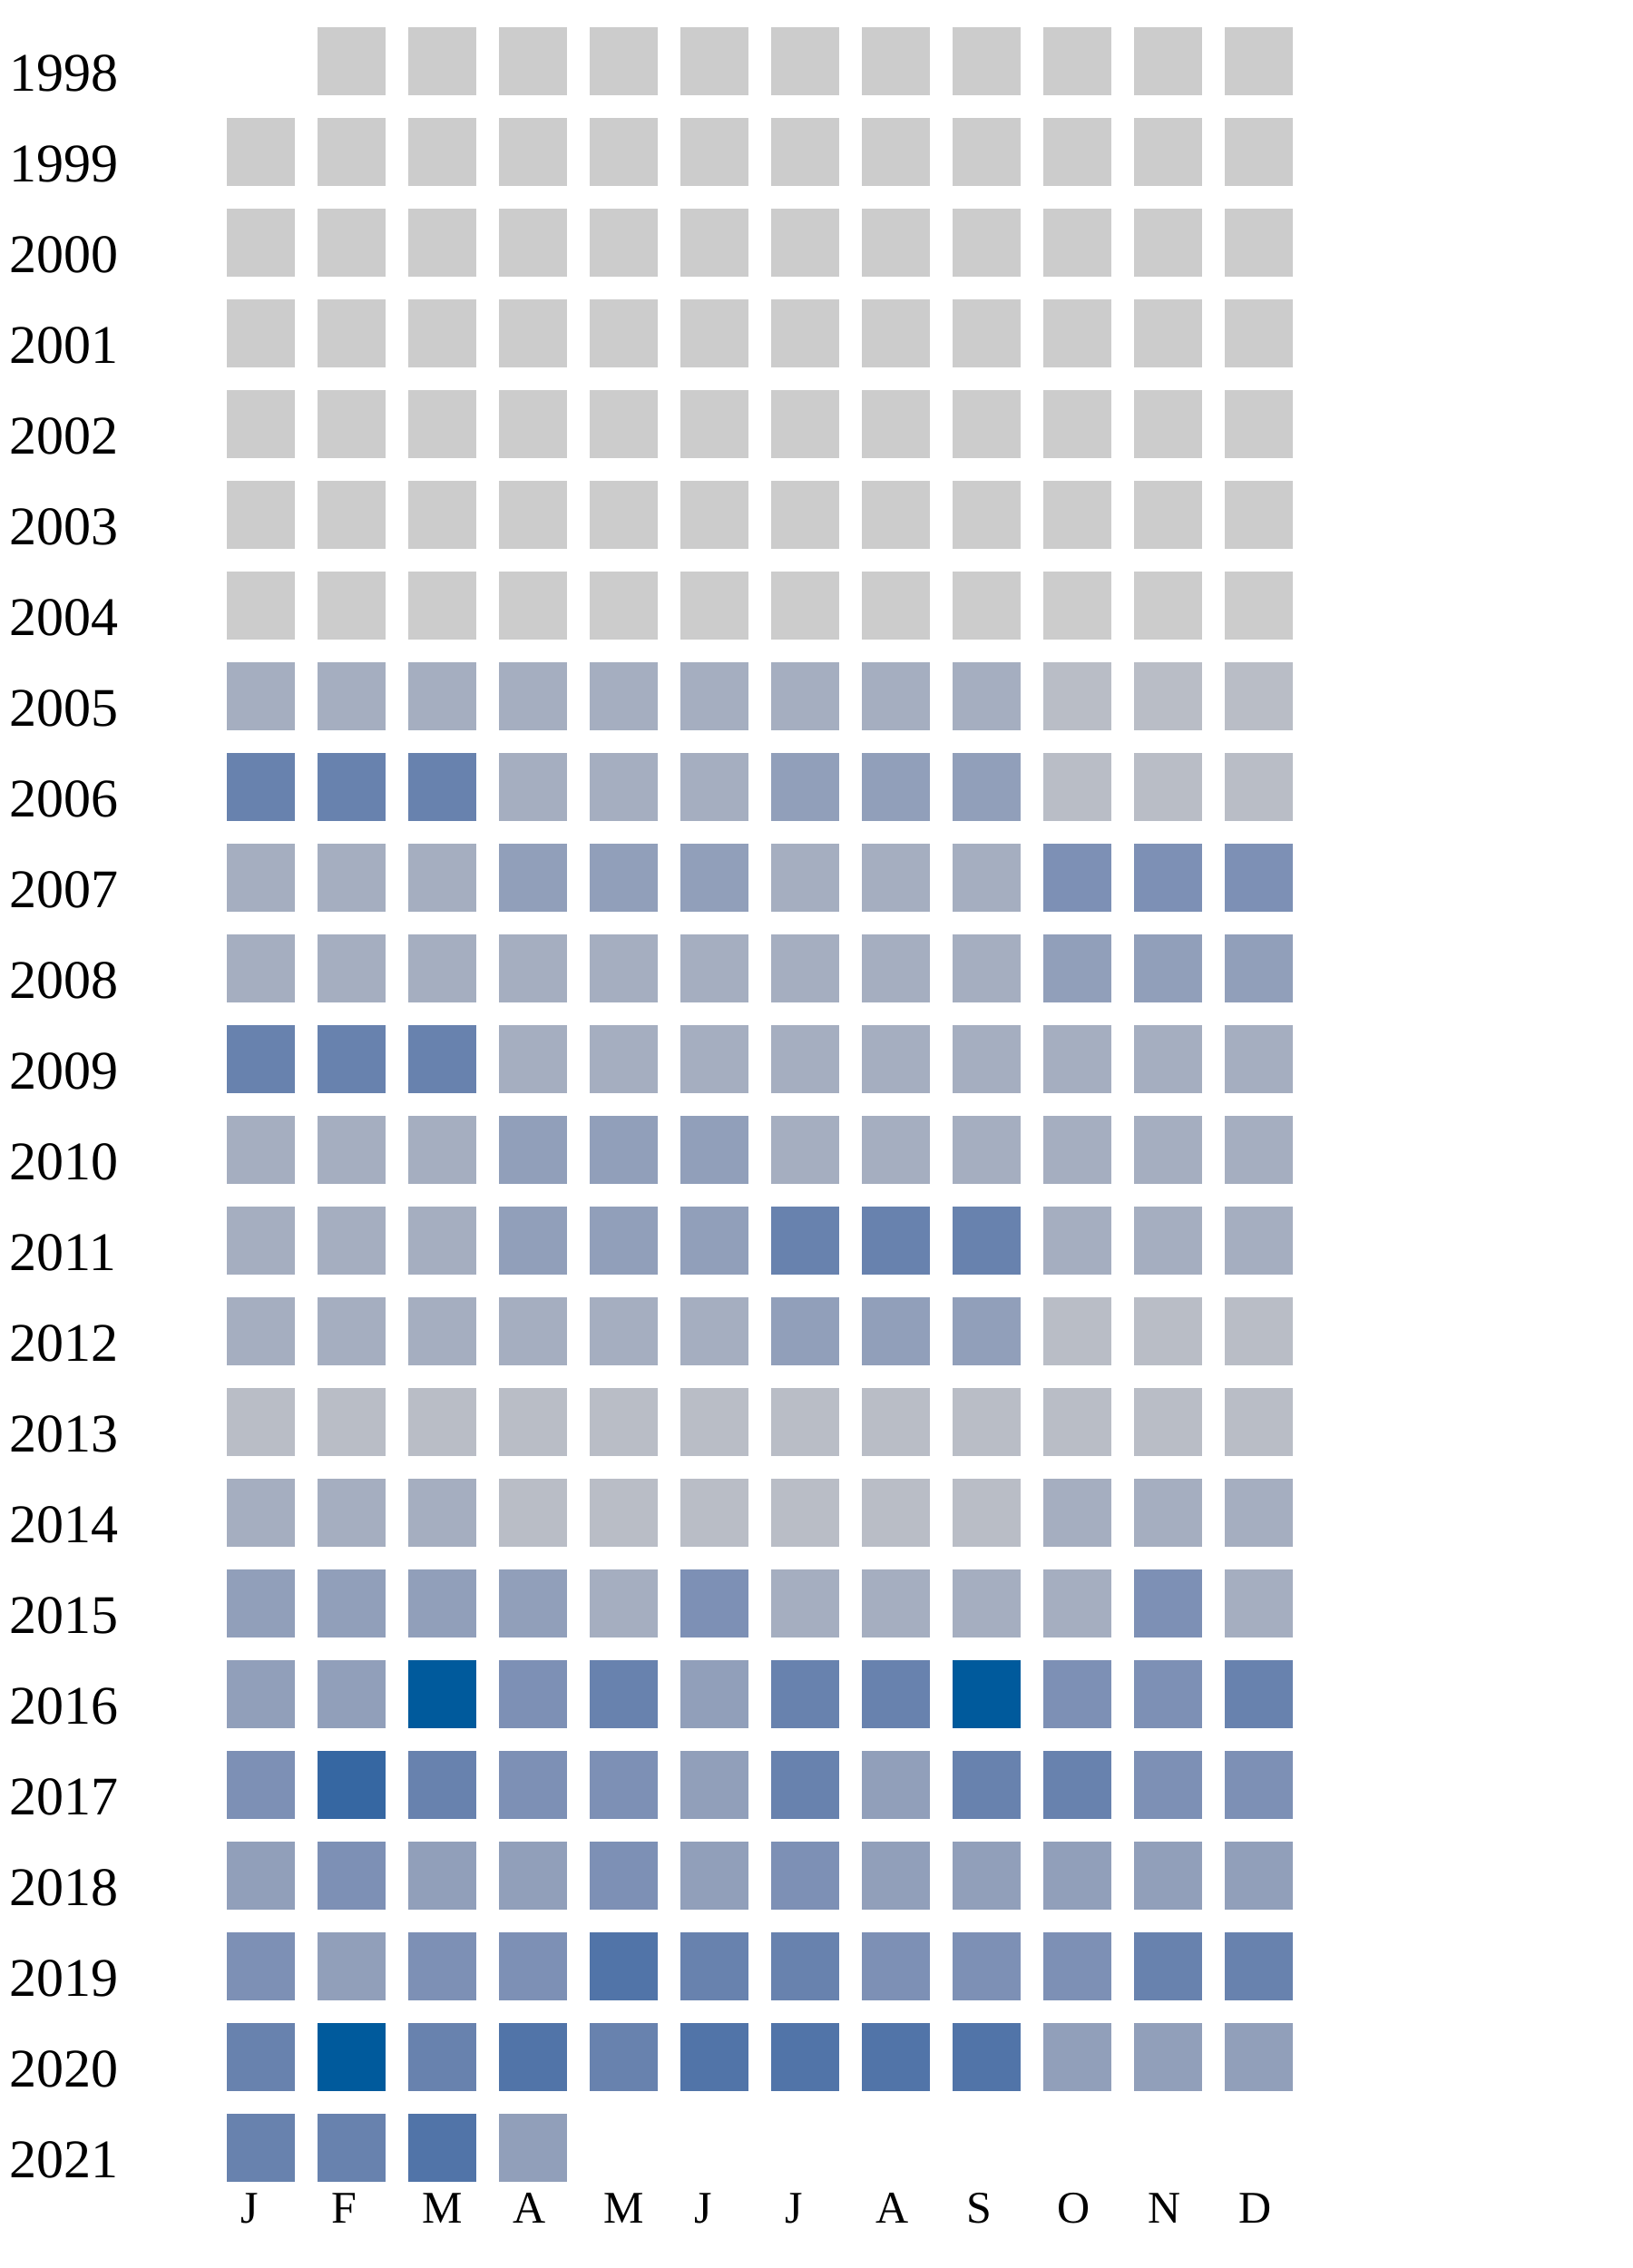
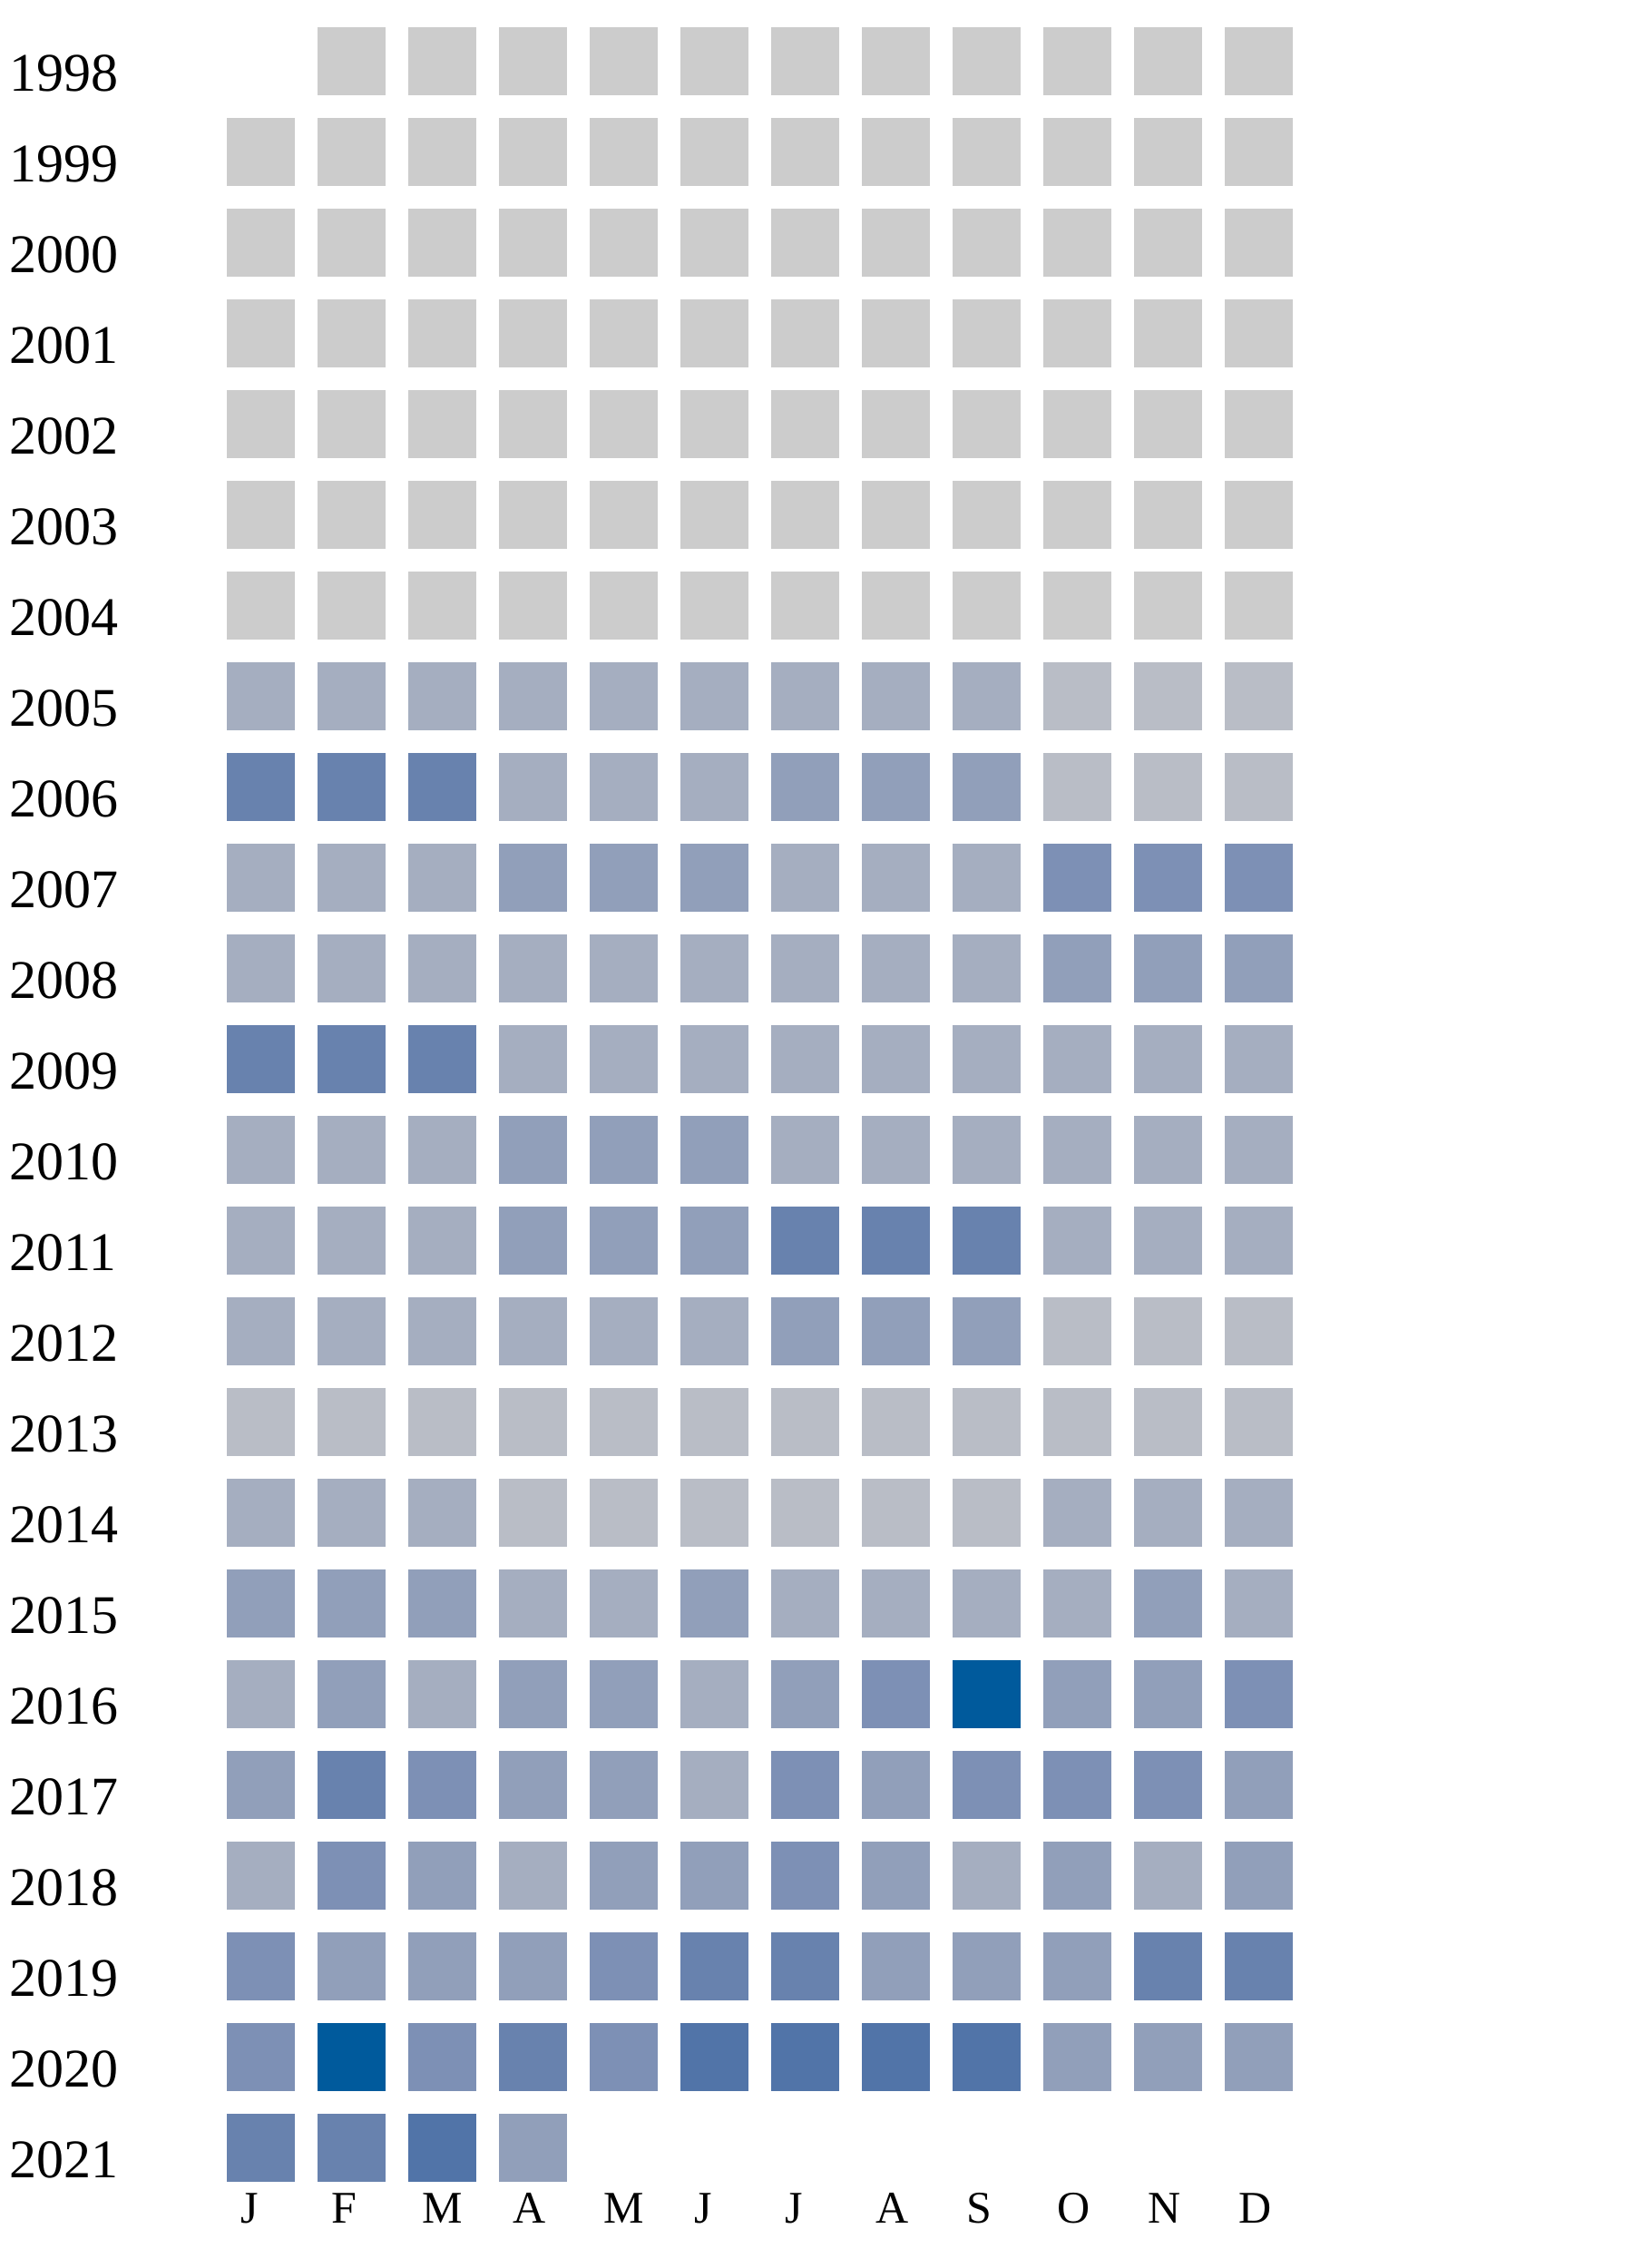
<svg xmlns="http://www.w3.org/2000/svg" width="360" height="500">
  <g transform="translate(0 0)">
    <text x="2" y="20">1998</text>
    <rect x="70" y="6" width="15" height="15" fill="#cccccc" />
    <rect x="90" y="6" width="15" height="15" fill="#cccccc" />
    <rect x="110" y="6" width="15" height="15" fill="#cccccc" />
    <rect x="130" y="6" width="15" height="15" fill="#cccccc" />
    <rect x="150" y="6" width="15" height="15" fill="#cccccc" />
    <rect x="170" y="6" width="15" height="15" fill="#cccccc" />
    <rect x="190" y="6" width="15" height="15" fill="#cccccc" />
    <rect x="210" y="6" width="15" height="15" fill="#cccccc" />
    <rect x="230" y="6" width="15" height="15" fill="#cccccc" />
    <rect x="250" y="6" width="15" height="15" fill="#cccccc" />
    <rect x="270" y="6" width="15" height="15" fill="#cccccc" />
  </g>
  <g transform="translate(0 20)">
    <text x="2" y="20">1999</text>
    <rect x="50" y="6" width="15" height="15" fill="#cccccc" />
    <rect x="70" y="6" width="15" height="15" fill="#cccccc" />
    <rect x="90" y="6" width="15" height="15" fill="#cccccc" />
    <rect x="110" y="6" width="15" height="15" fill="#cccccc" />
    <rect x="130" y="6" width="15" height="15" fill="#cccccc" />
    <rect x="150" y="6" width="15" height="15" fill="#cccccc" />
    <rect x="170" y="6" width="15" height="15" fill="#cccccc" />
    <rect x="190" y="6" width="15" height="15" fill="#cccccc" />
    <rect x="210" y="6" width="15" height="15" fill="#cccccc" />
    <rect x="230" y="6" width="15" height="15" fill="#cccccc" />
    <rect x="250" y="6" width="15" height="15" fill="#cccccc" />
    <rect x="270" y="6" width="15" height="15" fill="#cccccc" />
  </g>
  <g transform="translate(0 40)">
    <text x="2" y="20">2000</text>
    <rect x="50" y="6" width="15" height="15" fill="#cccccc" />
    <rect x="70" y="6" width="15" height="15" fill="#cccccc" />
    <rect x="90" y="6" width="15" height="15" fill="#cccccc" />
    <rect x="110" y="6" width="15" height="15" fill="#cccccc" />
    <rect x="130" y="6" width="15" height="15" fill="#cccccc" />
    <rect x="150" y="6" width="15" height="15" fill="#cccccc" />
    <rect x="170" y="6" width="15" height="15" fill="#cccccc" />
    <rect x="190" y="6" width="15" height="15" fill="#cccccc" />
    <rect x="210" y="6" width="15" height="15" fill="#cccccc" />
    <rect x="230" y="6" width="15" height="15" fill="#cccccc" />
    <rect x="250" y="6" width="15" height="15" fill="#cccccc" />
    <rect x="270" y="6" width="15" height="15" fill="#cccccc" />
  </g>
  <g transform="translate(0 60)">
    <text x="2" y="20">2001</text>
    <rect x="50" y="6" width="15" height="15" fill="#cccccc" />
    <rect x="70" y="6" width="15" height="15" fill="#cccccc" />
    <rect x="90" y="6" width="15" height="15" fill="#cccccc" />
    <rect x="110" y="6" width="15" height="15" fill="#cccccc" />
    <rect x="130" y="6" width="15" height="15" fill="#cccccc" />
    <rect x="150" y="6" width="15" height="15" fill="#cccccc" />
    <rect x="170" y="6" width="15" height="15" fill="#cccccc" />
    <rect x="190" y="6" width="15" height="15" fill="#cccccc" />
    <rect x="210" y="6" width="15" height="15" fill="#cccccc" />
    <rect x="230" y="6" width="15" height="15" fill="#cccccc" />
    <rect x="250" y="6" width="15" height="15" fill="#cccccc" />
    <rect x="270" y="6" width="15" height="15" fill="#cccccc" />
  </g>
  <g transform="translate(0 80)">
    <text x="2" y="20">2002</text>
    <rect x="50" y="6" width="15" height="15" fill="#cccccc" />
    <rect x="70" y="6" width="15" height="15" fill="#cccccc" />
    <rect x="90" y="6" width="15" height="15" fill="#cccccc" />
    <rect x="110" y="6" width="15" height="15" fill="#cccccc" />
    <rect x="130" y="6" width="15" height="15" fill="#cccccc" />
    <rect x="150" y="6" width="15" height="15" fill="#cccccc" />
    <rect x="170" y="6" width="15" height="15" fill="#cccccc" />
    <rect x="190" y="6" width="15" height="15" fill="#cccccc" />
    <rect x="210" y="6" width="15" height="15" fill="#cccccc" />
    <rect x="230" y="6" width="15" height="15" fill="#cccccc" />
    <rect x="250" y="6" width="15" height="15" fill="#cccccc" />
    <rect x="270" y="6" width="15" height="15" fill="#cccccc" />
  </g>
  <g transform="translate(0 100)">
    <text x="2" y="20">2003</text>
    <rect x="50" y="6" width="15" height="15" fill="#cccccc" />
    <rect x="70" y="6" width="15" height="15" fill="#cccccc" />
    <rect x="90" y="6" width="15" height="15" fill="#cccccc" />
    <rect x="110" y="6" width="15" height="15" fill="#cccccc" />
    <rect x="130" y="6" width="15" height="15" fill="#cccccc" />
    <rect x="150" y="6" width="15" height="15" fill="#cccccc" />
    <rect x="170" y="6" width="15" height="15" fill="#cccccc" />
    <rect x="190" y="6" width="15" height="15" fill="#cccccc" />
    <rect x="210" y="6" width="15" height="15" fill="#cccccc" />
    <rect x="230" y="6" width="15" height="15" fill="#cccccc" />
    <rect x="250" y="6" width="15" height="15" fill="#cccccc" />
    <rect x="270" y="6" width="15" height="15" fill="#cccccc" />
  </g>
  <g transform="translate(0 120)">
    <text x="2" y="20">2004</text>
    <rect x="50" y="6" width="15" height="15" fill="#cccccc" />
    <rect x="70" y="6" width="15" height="15" fill="#cccccc" />
    <rect x="90" y="6" width="15" height="15" fill="#cccccc" />
    <rect x="110" y="6" width="15" height="15" fill="#cccccc" />
    <rect x="130" y="6" width="15" height="15" fill="#cccccc" />
    <rect x="150" y="6" width="15" height="15" fill="#cccccc" />
    <rect x="170" y="6" width="15" height="15" fill="#cccccc" />
    <rect x="190" y="6" width="15" height="15" fill="#cccccc" />
    <rect x="210" y="6" width="15" height="15" fill="#cccccc" />
    <rect x="230" y="6" width="15" height="15" fill="#cccccc" />
    <rect x="250" y="6" width="15" height="15" fill="#cccccc" />
    <rect x="270" y="6" width="15" height="15" fill="#cccccc" />
  </g>
  <g transform="translate(0 140)">
    <text x="2" y="20">2005</text>
    <rect x="50" y="6" width="15" height="15" fill="#a5aec0" />
    <rect x="70" y="6" width="15" height="15" fill="#a5aec0" />
    <rect x="90" y="6" width="15" height="15" fill="#a5aec0" />
    <rect x="110" y="6" width="15" height="15" fill="#a5aec0" />
    <rect x="130" y="6" width="15" height="15" fill="#a5aec0" />
    <rect x="150" y="6" width="15" height="15" fill="#a5aec0" />
    <rect x="170" y="6" width="15" height="15" fill="#a5aec0" />
    <rect x="190" y="6" width="15" height="15" fill="#a5aec0" />
    <rect x="210" y="6" width="15" height="15" fill="#a5aec0" />
    <rect x="230" y="6" width="15" height="15" fill="#b9bdc6" />
    <rect x="250" y="6" width="15" height="15" fill="#b9bdc6" />
    <rect x="270" y="6" width="15" height="15" fill="#b9bdc6" />
  </g>
  <g transform="translate(0 160)">
    <text x="2" y="20">2006</text>
    <rect x="50" y="6" width="15" height="15" fill="#6882ae" />
    <rect x="70" y="6" width="15" height="15" fill="#6882ae" />
    <rect x="90" y="6" width="15" height="15" fill="#6882ae" />
    <rect x="110" y="6" width="15" height="15" fill="#a5aec0" />
    <rect x="130" y="6" width="15" height="15" fill="#a5aec0" />
    <rect x="150" y="6" width="15" height="15" fill="#a5aec0" />
    <rect x="170" y="6" width="15" height="15" fill="#919fba" />
    <rect x="190" y="6" width="15" height="15" fill="#919fba" />
    <rect x="210" y="6" width="15" height="15" fill="#919fba" />
    <rect x="230" y="6" width="15" height="15" fill="#b9bdc6" />
    <rect x="250" y="6" width="15" height="15" fill="#b9bdc6" />
    <rect x="270" y="6" width="15" height="15" fill="#b9bdc6" />
  </g>
  <g transform="translate(0 180)">
    <text x="2" y="20">2007</text>
    <rect x="50" y="6" width="15" height="15" fill="#a5aec0" />
    <rect x="70" y="6" width="15" height="15" fill="#a5aec0" />
    <rect x="90" y="6" width="15" height="15" fill="#a5aec0" />
    <rect x="110" y="6" width="15" height="15" fill="#919fba" />
    <rect x="130" y="6" width="15" height="15" fill="#919fba" />
    <rect x="150" y="6" width="15" height="15" fill="#919fba" />
    <rect x="170" y="6" width="15" height="15" fill="#a5aec0" />
    <rect x="190" y="6" width="15" height="15" fill="#a5aec0" />
    <rect x="210" y="6" width="15" height="15" fill="#a5aec0" />
    <rect x="230" y="6" width="15" height="15" fill="#7d90b5" />
    <rect x="250" y="6" width="15" height="15" fill="#7d90b5" />
    <rect x="270" y="6" width="15" height="15" fill="#7d90b5" />
  </g>
  <g transform="translate(0 200)">
    <text x="2" y="20">2008</text>
    <rect x="50" y="6" width="15" height="15" fill="#a5aec0" />
    <rect x="70" y="6" width="15" height="15" fill="#a5aec0" />
    <rect x="90" y="6" width="15" height="15" fill="#a5aec0" />
    <rect x="110" y="6" width="15" height="15" fill="#a5aec0" />
    <rect x="130" y="6" width="15" height="15" fill="#a5aec0" />
    <rect x="150" y="6" width="15" height="15" fill="#a5aec0" />
    <rect x="170" y="6" width="15" height="15" fill="#a5aec0" />
    <rect x="190" y="6" width="15" height="15" fill="#a5aec0" />
    <rect x="210" y="6" width="15" height="15" fill="#a5aec0" />
    <rect x="230" y="6" width="15" height="15" fill="#919fba" />
    <rect x="250" y="6" width="15" height="15" fill="#919fba" />
    <rect x="270" y="6" width="15" height="15" fill="#919fba" />
  </g>
  <g transform="translate(0 220)">
    <text x="2" y="20">2009</text>
    <rect x="50" y="6" width="15" height="15" fill="#6882ae" />
    <rect x="70" y="6" width="15" height="15" fill="#6882ae" />
    <rect x="90" y="6" width="15" height="15" fill="#6882ae" />
    <rect x="110" y="6" width="15" height="15" fill="#a5aec0" />
    <rect x="130" y="6" width="15" height="15" fill="#a5aec0" />
    <rect x="150" y="6" width="15" height="15" fill="#a5aec0" />
    <rect x="170" y="6" width="15" height="15" fill="#a5aec0" />
    <rect x="190" y="6" width="15" height="15" fill="#a5aec0" />
    <rect x="210" y="6" width="15" height="15" fill="#a5aec0" />
    <rect x="230" y="6" width="15" height="15" fill="#a5aec0" />
    <rect x="250" y="6" width="15" height="15" fill="#a5aec0" />
    <rect x="270" y="6" width="15" height="15" fill="#a5aec0" />
  </g>
  <g transform="translate(0 240)">
    <text x="2" y="20">2010</text>
    <rect x="50" y="6" width="15" height="15" fill="#a5aec0" />
    <rect x="70" y="6" width="15" height="15" fill="#a5aec0" />
    <rect x="90" y="6" width="15" height="15" fill="#a5aec0" />
    <rect x="110" y="6" width="15" height="15" fill="#919fba" />
    <rect x="130" y="6" width="15" height="15" fill="#919fba" />
    <rect x="150" y="6" width="15" height="15" fill="#919fba" />
    <rect x="170" y="6" width="15" height="15" fill="#a5aec0" />
    <rect x="190" y="6" width="15" height="15" fill="#a5aec0" />
    <rect x="210" y="6" width="15" height="15" fill="#a5aec0" />
    <rect x="230" y="6" width="15" height="15" fill="#a5aec0" />
    <rect x="250" y="6" width="15" height="15" fill="#a5aec0" />
    <rect x="270" y="6" width="15" height="15" fill="#a5aec0" />
  </g>
  <g transform="translate(0 260)">
    <text x="2" y="20">2011</text>
    <rect x="50" y="6" width="15" height="15" fill="#a5aec0" />
    <rect x="70" y="6" width="15" height="15" fill="#a5aec0" />
    <rect x="90" y="6" width="15" height="15" fill="#a5aec0" />
    <rect x="110" y="6" width="15" height="15" fill="#919fba" />
    <rect x="130" y="6" width="15" height="15" fill="#919fba" />
    <rect x="150" y="6" width="15" height="15" fill="#919fba" />
    <rect x="170" y="6" width="15" height="15" fill="#6882ae" />
    <rect x="190" y="6" width="15" height="15" fill="#6882ae" />
    <rect x="210" y="6" width="15" height="15" fill="#6882ae" />
    <rect x="230" y="6" width="15" height="15" fill="#a5aec0" />
    <rect x="250" y="6" width="15" height="15" fill="#a5aec0" />
    <rect x="270" y="6" width="15" height="15" fill="#a5aec0" />
  </g>
  <g transform="translate(0 280)">
    <text x="2" y="20">2012</text>
    <rect x="50" y="6" width="15" height="15" fill="#a5aec0" />
    <rect x="70" y="6" width="15" height="15" fill="#a5aec0" />
    <rect x="90" y="6" width="15" height="15" fill="#a5aec0" />
    <rect x="110" y="6" width="15" height="15" fill="#a5aec0" />
    <rect x="130" y="6" width="15" height="15" fill="#a5aec0" />
    <rect x="150" y="6" width="15" height="15" fill="#a5aec0" />
    <rect x="170" y="6" width="15" height="15" fill="#919fba" />
    <rect x="190" y="6" width="15" height="15" fill="#919fba" />
    <rect x="210" y="6" width="15" height="15" fill="#919fba" />
    <rect x="230" y="6" width="15" height="15" fill="#b9bdc6" />
    <rect x="250" y="6" width="15" height="15" fill="#b9bdc6" />
    <rect x="270" y="6" width="15" height="15" fill="#b9bdc6" />
  </g>
  <g transform="translate(0 300)">
    <text x="2" y="20">2013</text>
    <rect x="50" y="6" width="15" height="15" fill="#b9bdc6" />
    <rect x="70" y="6" width="15" height="15" fill="#b9bdc6" />
    <rect x="90" y="6" width="15" height="15" fill="#b9bdc6" />
    <rect x="110" y="6" width="15" height="15" fill="#b9bdc6" />
    <rect x="130" y="6" width="15" height="15" fill="#b9bdc6" />
    <rect x="150" y="6" width="15" height="15" fill="#b9bdc6" />
    <rect x="170" y="6" width="15" height="15" fill="#b9bdc6" />
    <rect x="190" y="6" width="15" height="15" fill="#b9bdc6" />
    <rect x="210" y="6" width="15" height="15" fill="#b9bdc6" />
    <rect x="230" y="6" width="15" height="15" fill="#b9bdc6" />
    <rect x="250" y="6" width="15" height="15" fill="#b9bdc6" />
    <rect x="270" y="6" width="15" height="15" fill="#b9bdc6" />
  </g>
  <g transform="translate(0 320)">
    <text x="2" y="20">2014</text>
    <rect x="50" y="6" width="15" height="15" fill="#a5aec0" />
    <rect x="70" y="6" width="15" height="15" fill="#a5aec0" />
    <rect x="90" y="6" width="15" height="15" fill="#a5aec0" />
    <rect x="110" y="6" width="15" height="15" fill="#b9bdc6" />
    <rect x="130" y="6" width="15" height="15" fill="#b9bdc6" />
    <rect x="150" y="6" width="15" height="15" fill="#b9bdc6" />
    <rect x="170" y="6" width="15" height="15" fill="#b9bdc6" />
    <rect x="190" y="6" width="15" height="15" fill="#b9bdc6" />
    <rect x="210" y="6" width="15" height="15" fill="#b9bdc6" />
    <rect x="230" y="6" width="15" height="15" fill="#a5aec0" />
    <rect x="250" y="6" width="15" height="15" fill="#a5aec0" />
    <rect x="270" y="6" width="15" height="15" fill="#a5aec0" />
  </g>
  <g transform="translate(0 340)">
    <text x="2" y="20">2015</text>
    <rect x="50" y="6" width="15" height="15" fill="#919fba" />
    <rect x="70" y="6" width="15" height="15" fill="#919fba" />
    <rect x="90" y="6" width="15" height="15" fill="#919fba" />
-     <rect x="110" y="6" width="15" height="15" fill="#919fba" />
-     <rect x="130" y="6" width="15" height="15" fill="#a5aec0" />
-     <rect x="150" y="6" width="15" height="15" fill="#7d90b5" />
-     <rect x="170" y="6" width="15" height="15" fill="#a5aec0" />
-     <rect x="190" y="6" width="15" height="15" fill="#a5aec0" />
-     <rect x="210" y="6" width="15" height="15" fill="#a5aec0" />
-     <rect x="230" y="6" width="15" height="15" fill="#a5aec0" />
-     <rect x="250" y="6" width="15" height="15" fill="#7d90b5" />
+     <rect x="110" y="6" width="15" height="15" fill="#a5aec0" />
+     <rect x="130" y="6" width="15" height="15" fill="#a5aec0" />
+     <rect x="150" y="6" width="15" height="15" fill="#919fba" />
+     <rect x="170" y="6" width="15" height="15" fill="#a5aec0" />
+     <rect x="190" y="6" width="15" height="15" fill="#a5aec0" />
+     <rect x="210" y="6" width="15" height="15" fill="#a5aec0" />
+     <rect x="230" y="6" width="15" height="15" fill="#a5aec0" />
+     <rect x="250" y="6" width="15" height="15" fill="#919fba" />
    <rect x="270" y="6" width="15" height="15" fill="#a5aec0" />
  </g>
  <g transform="translate(0 360)">
    <text x="2" y="20">2016</text>
+     <rect x="50" y="6" width="15" height="15" fill="#a5aec0" />
+     <rect x="70" y="6" width="15" height="15" fill="#919fba" />
+     <rect x="90" y="6" width="15" height="15" fill="#a5aec0" />
+     <rect x="110" y="6" width="15" height="15" fill="#919fba" />
+     <rect x="130" y="6" width="15" height="15" fill="#919fba" />
+     <rect x="150" y="6" width="15" height="15" fill="#a5aec0" />
+     <rect x="170" y="6" width="15" height="15" fill="#919fba" />
+     <rect x="190" y="6" width="15" height="15" fill="#7d90b5" />
+     <rect x="210" y="6" width="15" height="15" fill="#005a9c" />
+     <rect x="230" y="6" width="15" height="15" fill="#919fba" />
+     <rect x="250" y="6" width="15" height="15" fill="#919fba" />
+     <rect x="270" y="6" width="15" height="15" fill="#7d90b5" />
+   </g>
+   <g transform="translate(0 380)">
+     <text x="2" y="20">2017</text>
    <rect x="50" y="6" width="15" height="15" fill="#919fba" />
-     <rect x="70" y="6" width="15" height="15" fill="#919fba" />
-     <rect x="90" y="6" width="15" height="15" fill="#005a9c" />
-     <rect x="110" y="6" width="15" height="15" fill="#7d90b5" />
-     <rect x="130" y="6" width="15" height="15" fill="#6882ae" />
-     <rect x="150" y="6" width="15" height="15" fill="#919fba" />
-     <rect x="170" y="6" width="15" height="15" fill="#6882ae" />
-     <rect x="190" y="6" width="15" height="15" fill="#6882ae" />
-     <rect x="210" y="6" width="15" height="15" fill="#005a9c" />
+     <rect x="70" y="6" width="15" height="15" fill="#6882ae" />
+     <rect x="90" y="6" width="15" height="15" fill="#7d90b5" />
+     <rect x="110" y="6" width="15" height="15" fill="#919fba" />
+     <rect x="130" y="6" width="15" height="15" fill="#919fba" />
+     <rect x="150" y="6" width="15" height="15" fill="#a5aec0" />
+     <rect x="170" y="6" width="15" height="15" fill="#7d90b5" />
+     <rect x="190" y="6" width="15" height="15" fill="#919fba" />
+     <rect x="210" y="6" width="15" height="15" fill="#7d90b5" />
    <rect x="230" y="6" width="15" height="15" fill="#7d90b5" />
    <rect x="250" y="6" width="15" height="15" fill="#7d90b5" />
-     <rect x="270" y="6" width="15" height="15" fill="#6882ae" />
-   </g>
-   <g transform="translate(0 380)">
-     <text x="2" y="20">2017</text>
-     <rect x="50" y="6" width="15" height="15" fill="#7d90b5" />
-     <rect x="70" y="6" width="15" height="15" fill="#3667a2" />
-     <rect x="90" y="6" width="15" height="15" fill="#6882ae" />
-     <rect x="110" y="6" width="15" height="15" fill="#7d90b5" />
-     <rect x="130" y="6" width="15" height="15" fill="#7d90b5" />
-     <rect x="150" y="6" width="15" height="15" fill="#919fba" />
-     <rect x="170" y="6" width="15" height="15" fill="#6882ae" />
-     <rect x="190" y="6" width="15" height="15" fill="#919fba" />
-     <rect x="210" y="6" width="15" height="15" fill="#6882ae" />
-     <rect x="230" y="6" width="15" height="15" fill="#6882ae" />
-     <rect x="250" y="6" width="15" height="15" fill="#7d90b5" />
-     <rect x="270" y="6" width="15" height="15" fill="#7d90b5" />
+     <rect x="270" y="6" width="15" height="15" fill="#919fba" />
  </g>
  <g transform="translate(0 400)">
    <text x="2" y="20">2018</text>
-     <rect x="50" y="6" width="15" height="15" fill="#919fba" />
+     <rect x="50" y="6" width="15" height="15" fill="#a5aec0" />
    <rect x="70" y="6" width="15" height="15" fill="#7d90b5" />
    <rect x="90" y="6" width="15" height="15" fill="#919fba" />
-     <rect x="110" y="6" width="15" height="15" fill="#919fba" />
-     <rect x="130" y="6" width="15" height="15" fill="#7d90b5" />
+     <rect x="110" y="6" width="15" height="15" fill="#a5aec0" />
+     <rect x="130" y="6" width="15" height="15" fill="#919fba" />
    <rect x="150" y="6" width="15" height="15" fill="#919fba" />
    <rect x="170" y="6" width="15" height="15" fill="#7d90b5" />
    <rect x="190" y="6" width="15" height="15" fill="#919fba" />
-     <rect x="210" y="6" width="15" height="15" fill="#919fba" />
-     <rect x="230" y="6" width="15" height="15" fill="#919fba" />
-     <rect x="250" y="6" width="15" height="15" fill="#919fba" />
+     <rect x="210" y="6" width="15" height="15" fill="#a5aec0" />
+     <rect x="230" y="6" width="15" height="15" fill="#919fba" />
+     <rect x="250" y="6" width="15" height="15" fill="#a5aec0" />
    <rect x="270" y="6" width="15" height="15" fill="#919fba" />
  </g>
  <g transform="translate(0 420)">
    <text x="2" y="20">2019</text>
    <rect x="50" y="6" width="15" height="15" fill="#7d90b5" />
    <rect x="70" y="6" width="15" height="15" fill="#919fba" />
-     <rect x="90" y="6" width="15" height="15" fill="#7d90b5" />
-     <rect x="110" y="6" width="15" height="15" fill="#7d90b5" />
-     <rect x="130" y="6" width="15" height="15" fill="#5174a8" />
+     <rect x="90" y="6" width="15" height="15" fill="#919fba" />
+     <rect x="110" y="6" width="15" height="15" fill="#919fba" />
+     <rect x="130" y="6" width="15" height="15" fill="#7d90b5" />
    <rect x="150" y="6" width="15" height="15" fill="#6882ae" />
    <rect x="170" y="6" width="15" height="15" fill="#6882ae" />
-     <rect x="190" y="6" width="15" height="15" fill="#7d90b5" />
-     <rect x="210" y="6" width="15" height="15" fill="#7d90b5" />
-     <rect x="230" y="6" width="15" height="15" fill="#7d90b5" />
+     <rect x="190" y="6" width="15" height="15" fill="#919fba" />
+     <rect x="210" y="6" width="15" height="15" fill="#919fba" />
+     <rect x="230" y="6" width="15" height="15" fill="#919fba" />
    <rect x="250" y="6" width="15" height="15" fill="#6882ae" />
    <rect x="270" y="6" width="15" height="15" fill="#6882ae" />
  </g>
  <g transform="translate(0 440)">
    <text x="2" y="20">2020</text>
-     <rect x="50" y="6" width="15" height="15" fill="#6882ae" />
+     <rect x="50" y="6" width="15" height="15" fill="#7d90b5" />
    <rect x="70" y="6" width="15" height="15" fill="#005a9c" />
-     <rect x="90" y="6" width="15" height="15" fill="#6882ae" />
-     <rect x="110" y="6" width="15" height="15" fill="#5174a8" />
-     <rect x="130" y="6" width="15" height="15" fill="#6882ae" />
+     <rect x="90" y="6" width="15" height="15" fill="#7d90b5" />
+     <rect x="110" y="6" width="15" height="15" fill="#6882ae" />
+     <rect x="130" y="6" width="15" height="15" fill="#7d90b5" />
    <rect x="150" y="6" width="15" height="15" fill="#5174a8" />
    <rect x="170" y="6" width="15" height="15" fill="#5174a8" />
    <rect x="190" y="6" width="15" height="15" fill="#5174a8" />
    <rect x="210" y="6" width="15" height="15" fill="#5174a8" />
    <rect x="230" y="6" width="15" height="15" fill="#919fba" />
    <rect x="250" y="6" width="15" height="15" fill="#919fba" />
    <rect x="270" y="6" width="15" height="15" fill="#919fba" />
  </g>
  <g transform="translate(0 460)">
    <text x="2" y="20">2021</text>
    <rect x="50" y="6" width="15" height="15" fill="#6882ae" />
    <rect x="70" y="6" width="15" height="15" fill="#6882ae" />
    <rect x="90" y="6" width="15" height="15" fill="#5174a8" />
    <rect x="110" y="6" width="15" height="15" fill="#919fba" />
  </g>
  <text style="font-size: 10px; text-align: center" x="53" y="490">J</text>
  <text style="font-size: 10px; text-align: center" x="73" y="490">F</text>
  <text style="font-size: 10px; text-align: center" x="93" y="490">M</text>
  <text style="font-size: 10px; text-align: center" x="113" y="490">A</text>
  <text style="font-size: 10px; text-align: center" x="133" y="490">M</text>
  <text style="font-size: 10px; text-align: center" x="153" y="490">J</text>
  <text style="font-size: 10px; text-align: center" x="173" y="490">J</text>
  <text style="font-size: 10px; text-align: center" x="193" y="490">A</text>
  <text style="font-size: 10px; text-align: center" x="213" y="490">S</text>
  <text style="font-size: 10px; text-align: center" x="233" y="490">O</text>
  <text style="font-size: 10px; text-align: center" x="253" y="490">N</text>
  <text style="font-size: 10px; text-align: center" x="273" y="490">D</text>
  <text style="font-size: 10px;" x="155" y="509">Less</text>
  <rect fill="#b9bdc6" width="10" height="10" x="180" y="500" />
  <rect fill="#919fba" width="10" height="10" x="195" y="500" />
  <rect fill="#6882ae" width="10" height="10" x="210" y="500" />
  <rect fill="#005a9c" width="10" height="10" x="225" y="500" />
  <text x="240" y="509" style="font-size: 10px;">More</text>
</svg>
